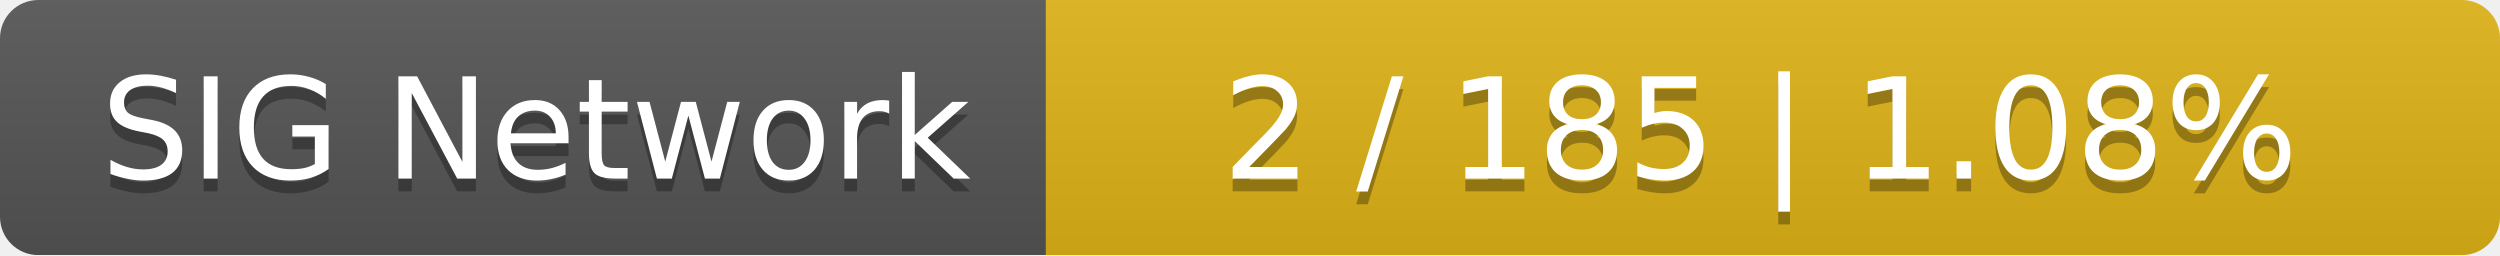
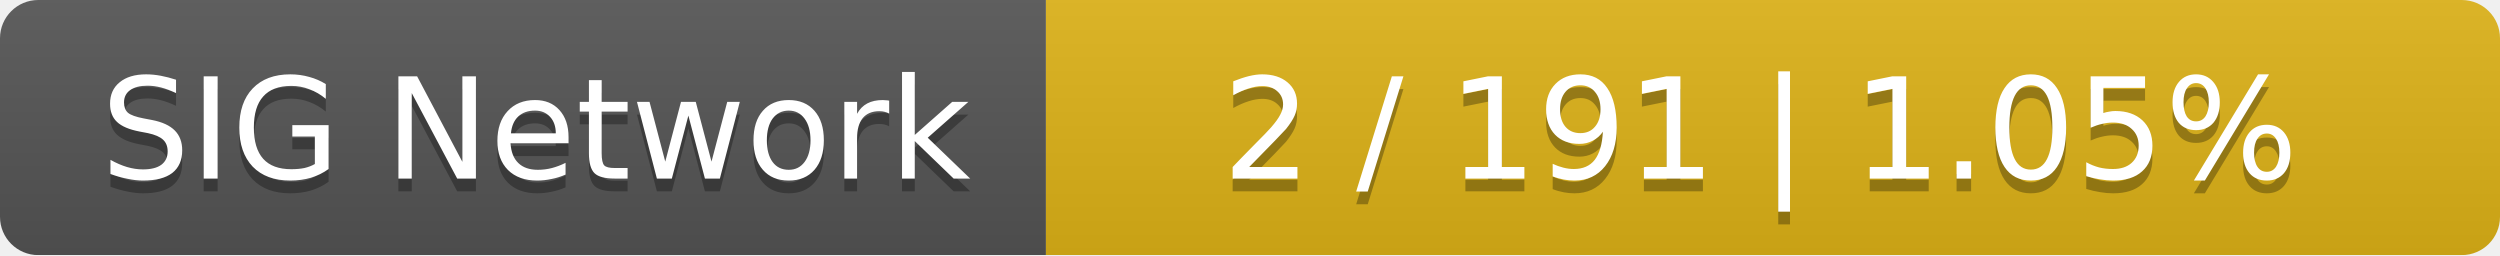
<svg xmlns="http://www.w3.org/2000/svg" width="196" height="20">
  <linearGradient id="smooth" x2="0" y2="100%">
    <stop offset="0" stop-color="#bbb" stop-opacity=".1" />
    <stop offset="1" stop-opacity=".1" />
  </linearGradient>
  <mask id="round">
    <rect width="196" height="20" rx="3" fill="#fff" />
  </mask>
  <g mask="url(#round)">
    <rect width="82" height="20" fill="#555" />
    <rect x="82" width="114" height="20" fill="#dfb317" />
    <rect width="196" height="20" fill="url(#smooth)" />
  </g>
  <g fill="#fff" text-anchor="middle" font-family="DejaVu Sans,Verdana,Geneva,sans-serif" font-size="11">
    <text x="42" y="15" fill="#010101" fill-opacity=".3">SIG Network</text>
    <text x="42" y="14">SIG Network</text>
-     <text x="138" y="15" fill="#010101" fill-opacity=".3">2 / 185    |    1.08%</text>
-     <text x="138" y="14">2 / 185    |    1.08%</text>
+     <text x="138" y="15" fill="#010101" fill-opacity=".3">2 / 191    |    1.05%</text>
+     <text x="138" y="14">2 / 191    |    1.05%</text>
  </g>
</svg>
